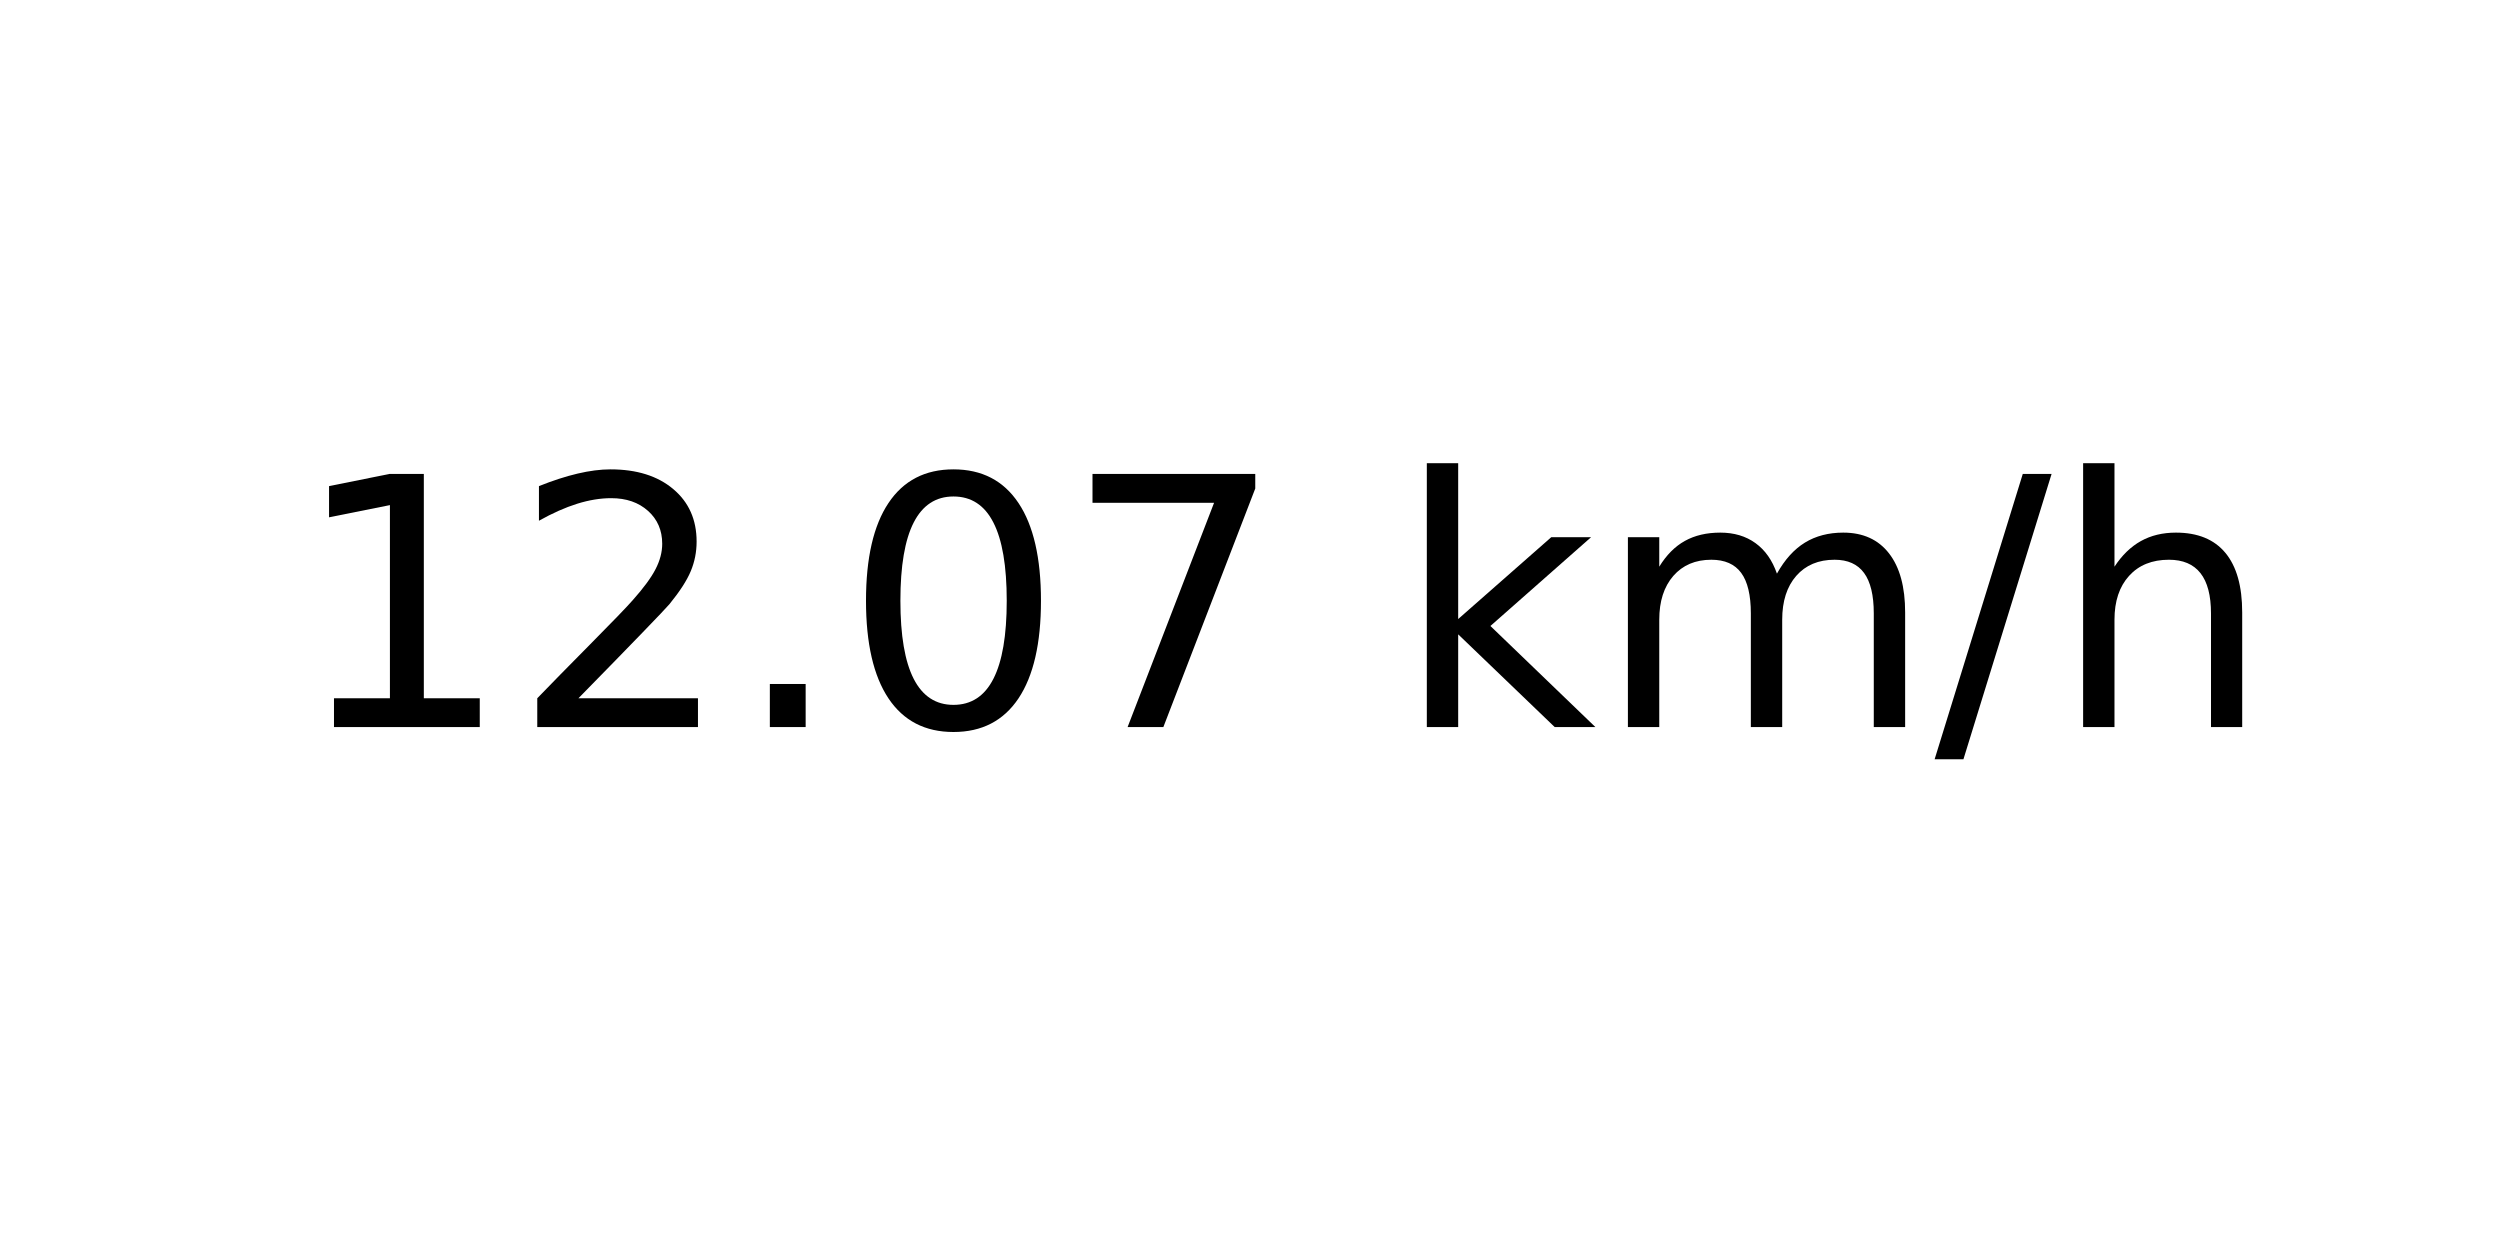
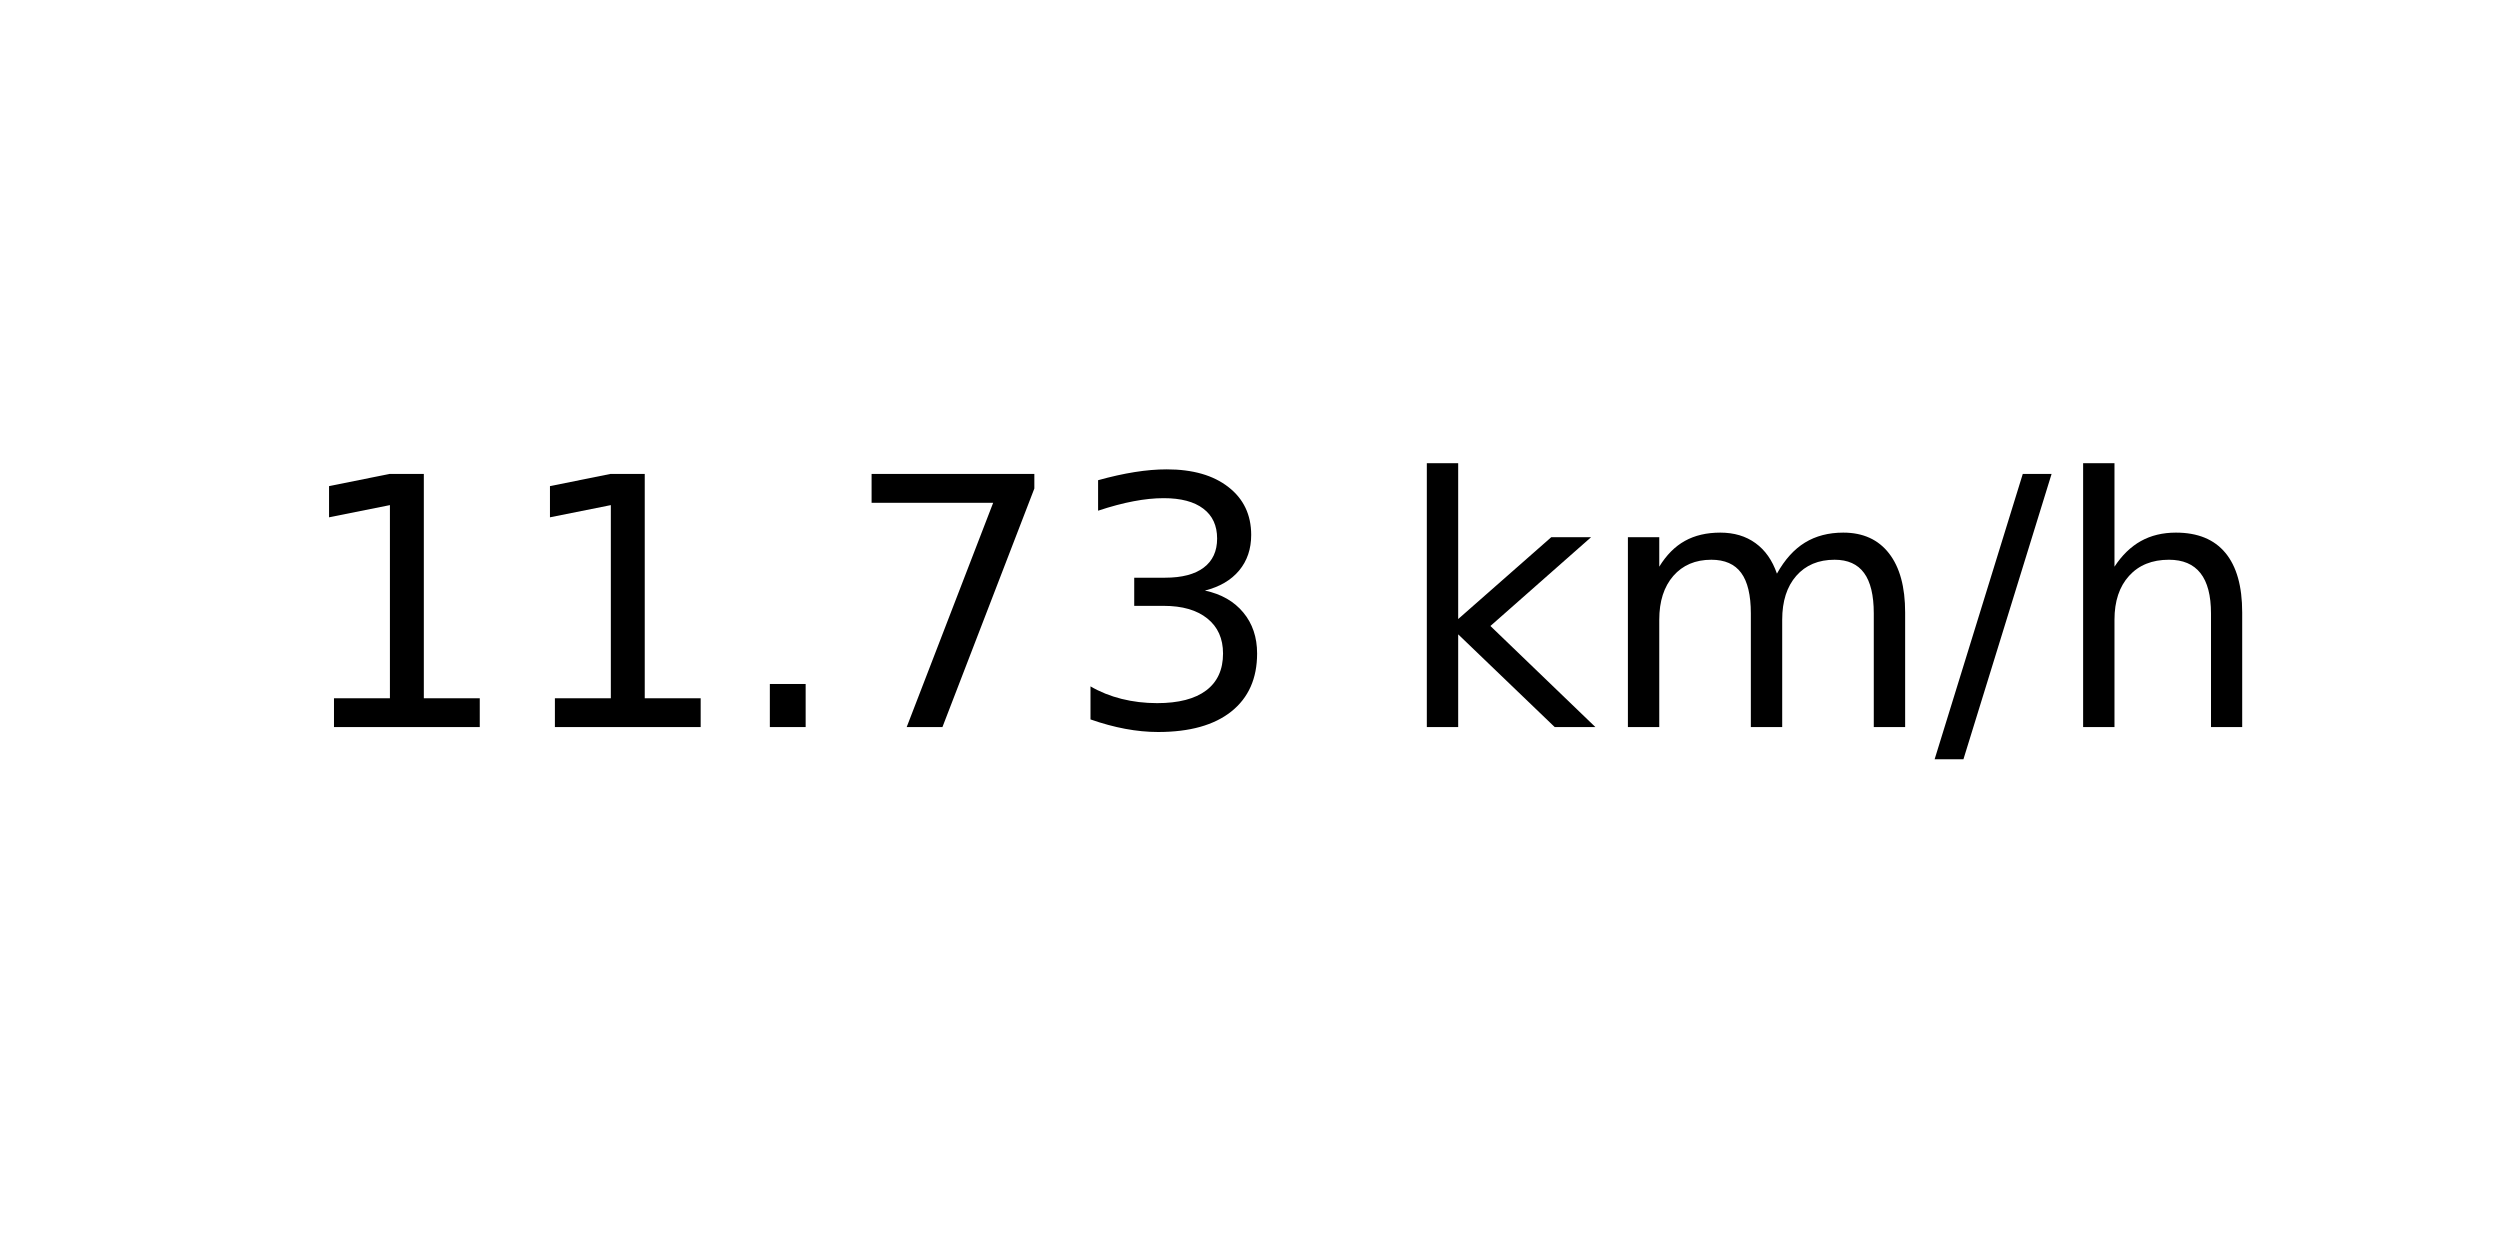
<svg xmlns="http://www.w3.org/2000/svg" xmlns:xlink="http://www.w3.org/1999/xlink" width="72pt" height="36pt" viewBox="0 0 72 36" version="1.1">
  <defs>
    <style type="text/css">*{stroke-linejoin: round; stroke-linecap: butt}</style>
  </defs>
  <g id="figure_1">
    <g id="axes_1">
      <g id="text_1">
        <g transform="translate(8.378125 20.93937) scale(0.1 -0.1)">
          <defs>
            <path id="DejaVuSans-31" d="M 794 531  L 1825 531  L 1825 4091  L 703 3866  L 703 4441  L 1819 4666  L 2450 4666  L 2450 531  L 3481 531  L 3481 0  L 794 0  L 794 531  z " transform="scale(0.015625)" />
-             <path id="DejaVuSans-32" d="M 1228 531  L 3431 531  L 3431 0  L 469 0  L 469 531  Q 828 903 1448 1529  Q 2069 2156 2228 2338  Q 2531 2678 2651 2914  Q 2772 3150 2772 3378  Q 2772 3750 2511 3984  Q 2250 4219 1831 4219  Q 1534 4219 1204 4116  Q 875 4013 500 3803  L 500 4441  Q 881 4594 1212 4672  Q 1544 4750 1819 4750  Q 2544 4750 2975 4387  Q 3406 4025 3406 3419  Q 3406 3131 3298 2873  Q 3191 2616 2906 2266  Q 2828 2175 2409 1742  Q 1991 1309 1228 531  z " transform="scale(0.015625)" />
            <path id="DejaVuSans-2e" d="M 684 794  L 1344 794  L 1344 0  L 684 0  L 684 794  z " transform="scale(0.015625)" />
-             <path id="DejaVuSans-30" d="M 2034 4250  Q 1547 4250 1301 3770  Q 1056 3291 1056 2328  Q 1056 1369 1301 889  Q 1547 409 2034 409  Q 2525 409 2770 889  Q 3016 1369 3016 2328  Q 3016 3291 2770 3770  Q 2525 4250 2034 4250  z M 2034 4750  Q 2819 4750 3233 4129  Q 3647 3509 3647 2328  Q 3647 1150 3233 529  Q 2819 -91 2034 -91  Q 1250 -91 836 529  Q 422 1150 422 2328  Q 422 3509 836 4129  Q 1250 4750 2034 4750  z " transform="scale(0.015625)" />
            <path id="DejaVuSans-37" d="M 525 4666  L 3525 4666  L 3525 4397  L 1831 0  L 1172 0  L 2766 4134  L 525 4134  L 525 4666  z " transform="scale(0.015625)" />
+             <path id="DejaVuSans-33" d="M 2597 2516  Q 3050 2419 3304 2112  Q 3559 1806 3559 1356  Q 3559 666 3084 287  Q 2609 -91 1734 -91  Q 1441 -91 1130 -33  Q 819 25 488 141  L 488 750  Q 750 597 1062 519  Q 1375 441 1716 441  Q 2309 441 2620 675  Q 2931 909 2931 1356  Q 2931 1769 2642 2001  Q 2353 2234 1838 2234  L 1294 2234  L 1294 2753  L 1863 2753  Q 2328 2753 2575 2939  Q 2822 3125 2822 3475  Q 2822 3834 2567 4026  Q 2313 4219 1838 4219  Q 1578 4219 1281 4162  Q 984 4106 628 3988  L 628 4550  Q 988 4650 1302 4700  Q 1616 4750 1894 4750  Q 2613 4750 3031 4423  Q 3450 4097 3450 3541  Q 3450 3153 3228 2886  Q 3006 2619 2597 2516  z " transform="scale(0.015625)" />
            <path id="DejaVuSans-20" transform="scale(0.015625)" />
            <path id="DejaVuSans-6b" d="M 581 4863  L 1159 4863  L 1159 1991  L 2875 3500  L 3609 3500  L 1753 1863  L 3688 0  L 2938 0  L 1159 1709  L 1159 0  L 581 0  L 581 4863  z " transform="scale(0.015625)" />
            <path id="DejaVuSans-6d" d="M 3328 2828  Q 3544 3216 3844 3400  Q 4144 3584 4550 3584  Q 5097 3584 5394 3201  Q 5691 2819 5691 2113  L 5691 0  L 5113 0  L 5113 2094  Q 5113 2597 4934 2840  Q 4756 3084 4391 3084  Q 3944 3084 3684 2787  Q 3425 2491 3425 1978  L 3425 0  L 2847 0  L 2847 2094  Q 2847 2600 2669 2842  Q 2491 3084 2119 3084  Q 1678 3084 1418 2786  Q 1159 2488 1159 1978  L 1159 0  L 581 0  L 581 3500  L 1159 3500  L 1159 2956  Q 1356 3278 1631 3431  Q 1906 3584 2284 3584  Q 2666 3584 2933 3390  Q 3200 3197 3328 2828  z " transform="scale(0.015625)" />
            <path id="DejaVuSans-2f" d="M 1625 4666  L 2156 4666  L 531 -594  L 0 -594  L 1625 4666  z " transform="scale(0.015625)" />
            <path id="DejaVuSans-68" d="M 3513 2113  L 3513 0  L 2938 0  L 2938 2094  Q 2938 2591 2744 2837  Q 2550 3084 2163 3084  Q 1697 3084 1428 2787  Q 1159 2491 1159 1978  L 1159 0  L 581 0  L 581 4863  L 1159 4863  L 1159 2956  Q 1366 3272 1645 3428  Q 1925 3584 2291 3584  Q 2894 3584 3203 3211  Q 3513 2838 3513 2113  z " transform="scale(0.015625)" />
          </defs>
          <use xlink:href="#DejaVuSans-31" />
-           <use xlink:href="#DejaVuSans-32" x="63.623" />
+           <use xlink:href="#DejaVuSans-31" x="63.623" />
          <use xlink:href="#DejaVuSans-2e" x="127.246" />
-           <use xlink:href="#DejaVuSans-30" x="159.033" />
-           <use xlink:href="#DejaVuSans-37" x="222.656" />
+           <use xlink:href="#DejaVuSans-37" x="159.033" />
+           <use xlink:href="#DejaVuSans-33" x="222.656" />
          <use xlink:href="#DejaVuSans-20" x="286.279" />
          <use xlink:href="#DejaVuSans-6b" x="318.066" />
          <use xlink:href="#DejaVuSans-6d" x="375.977" />
          <use xlink:href="#DejaVuSans-2f" x="473.389" />
          <use xlink:href="#DejaVuSans-68" x="507.08" />
        </g>
      </g>
    </g>
  </g>
</svg>
